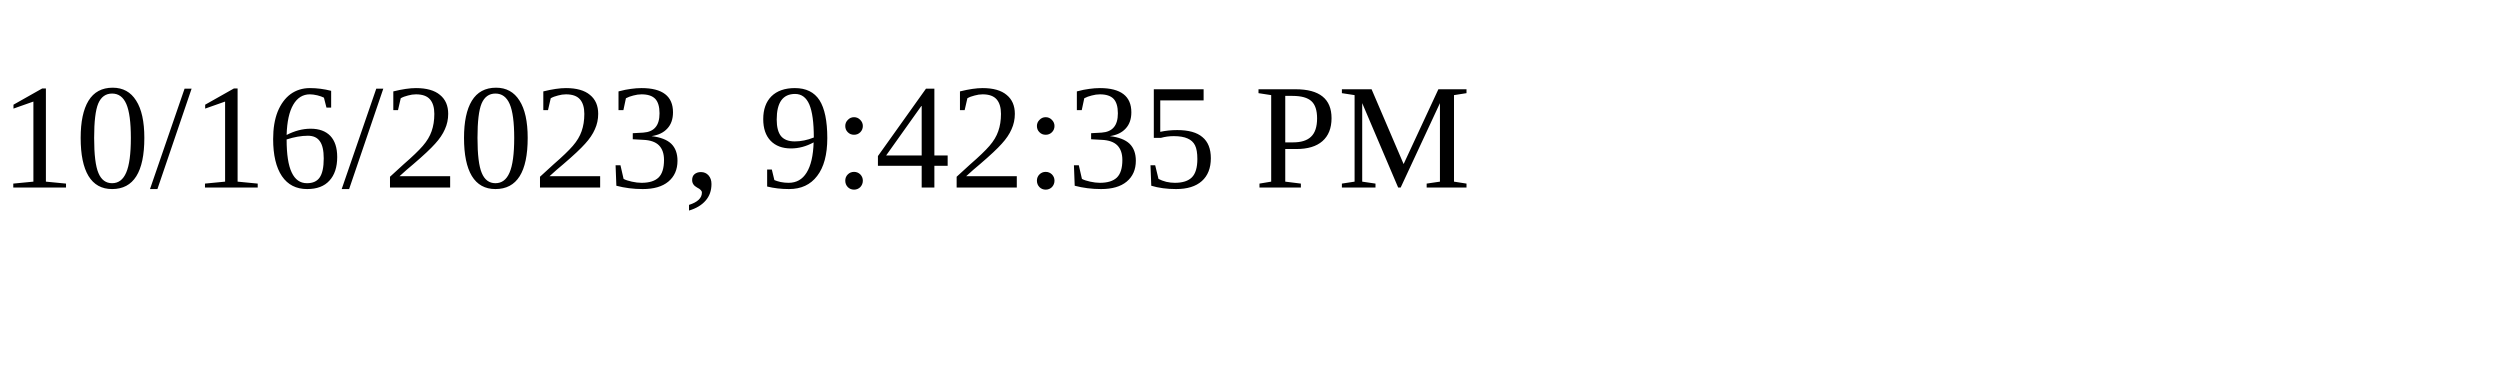
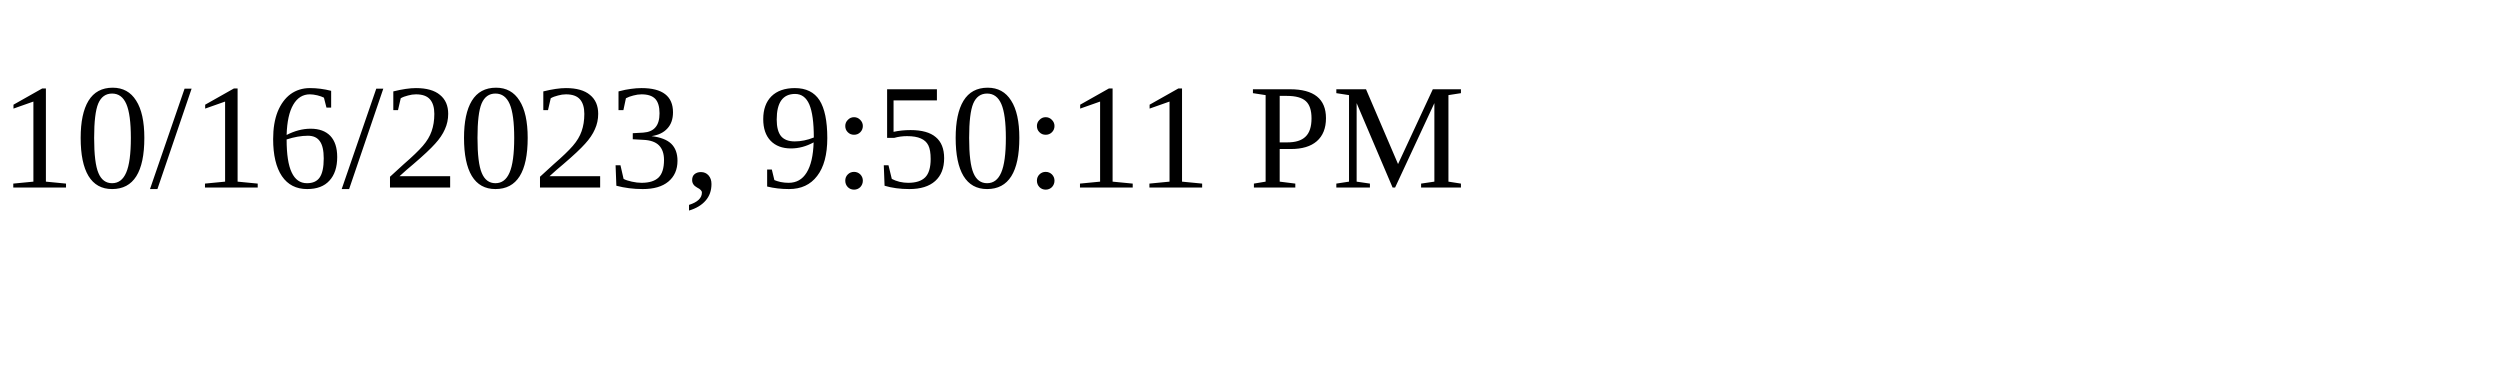
<svg xmlns="http://www.w3.org/2000/svg" height="30" width="200">
-   <text x="0" y="15">10/16/2023, 9:42:35 PM</text>
+   <text x="0" y="15">10/16/2023, 9:50:11 PM</text>
</svg>
